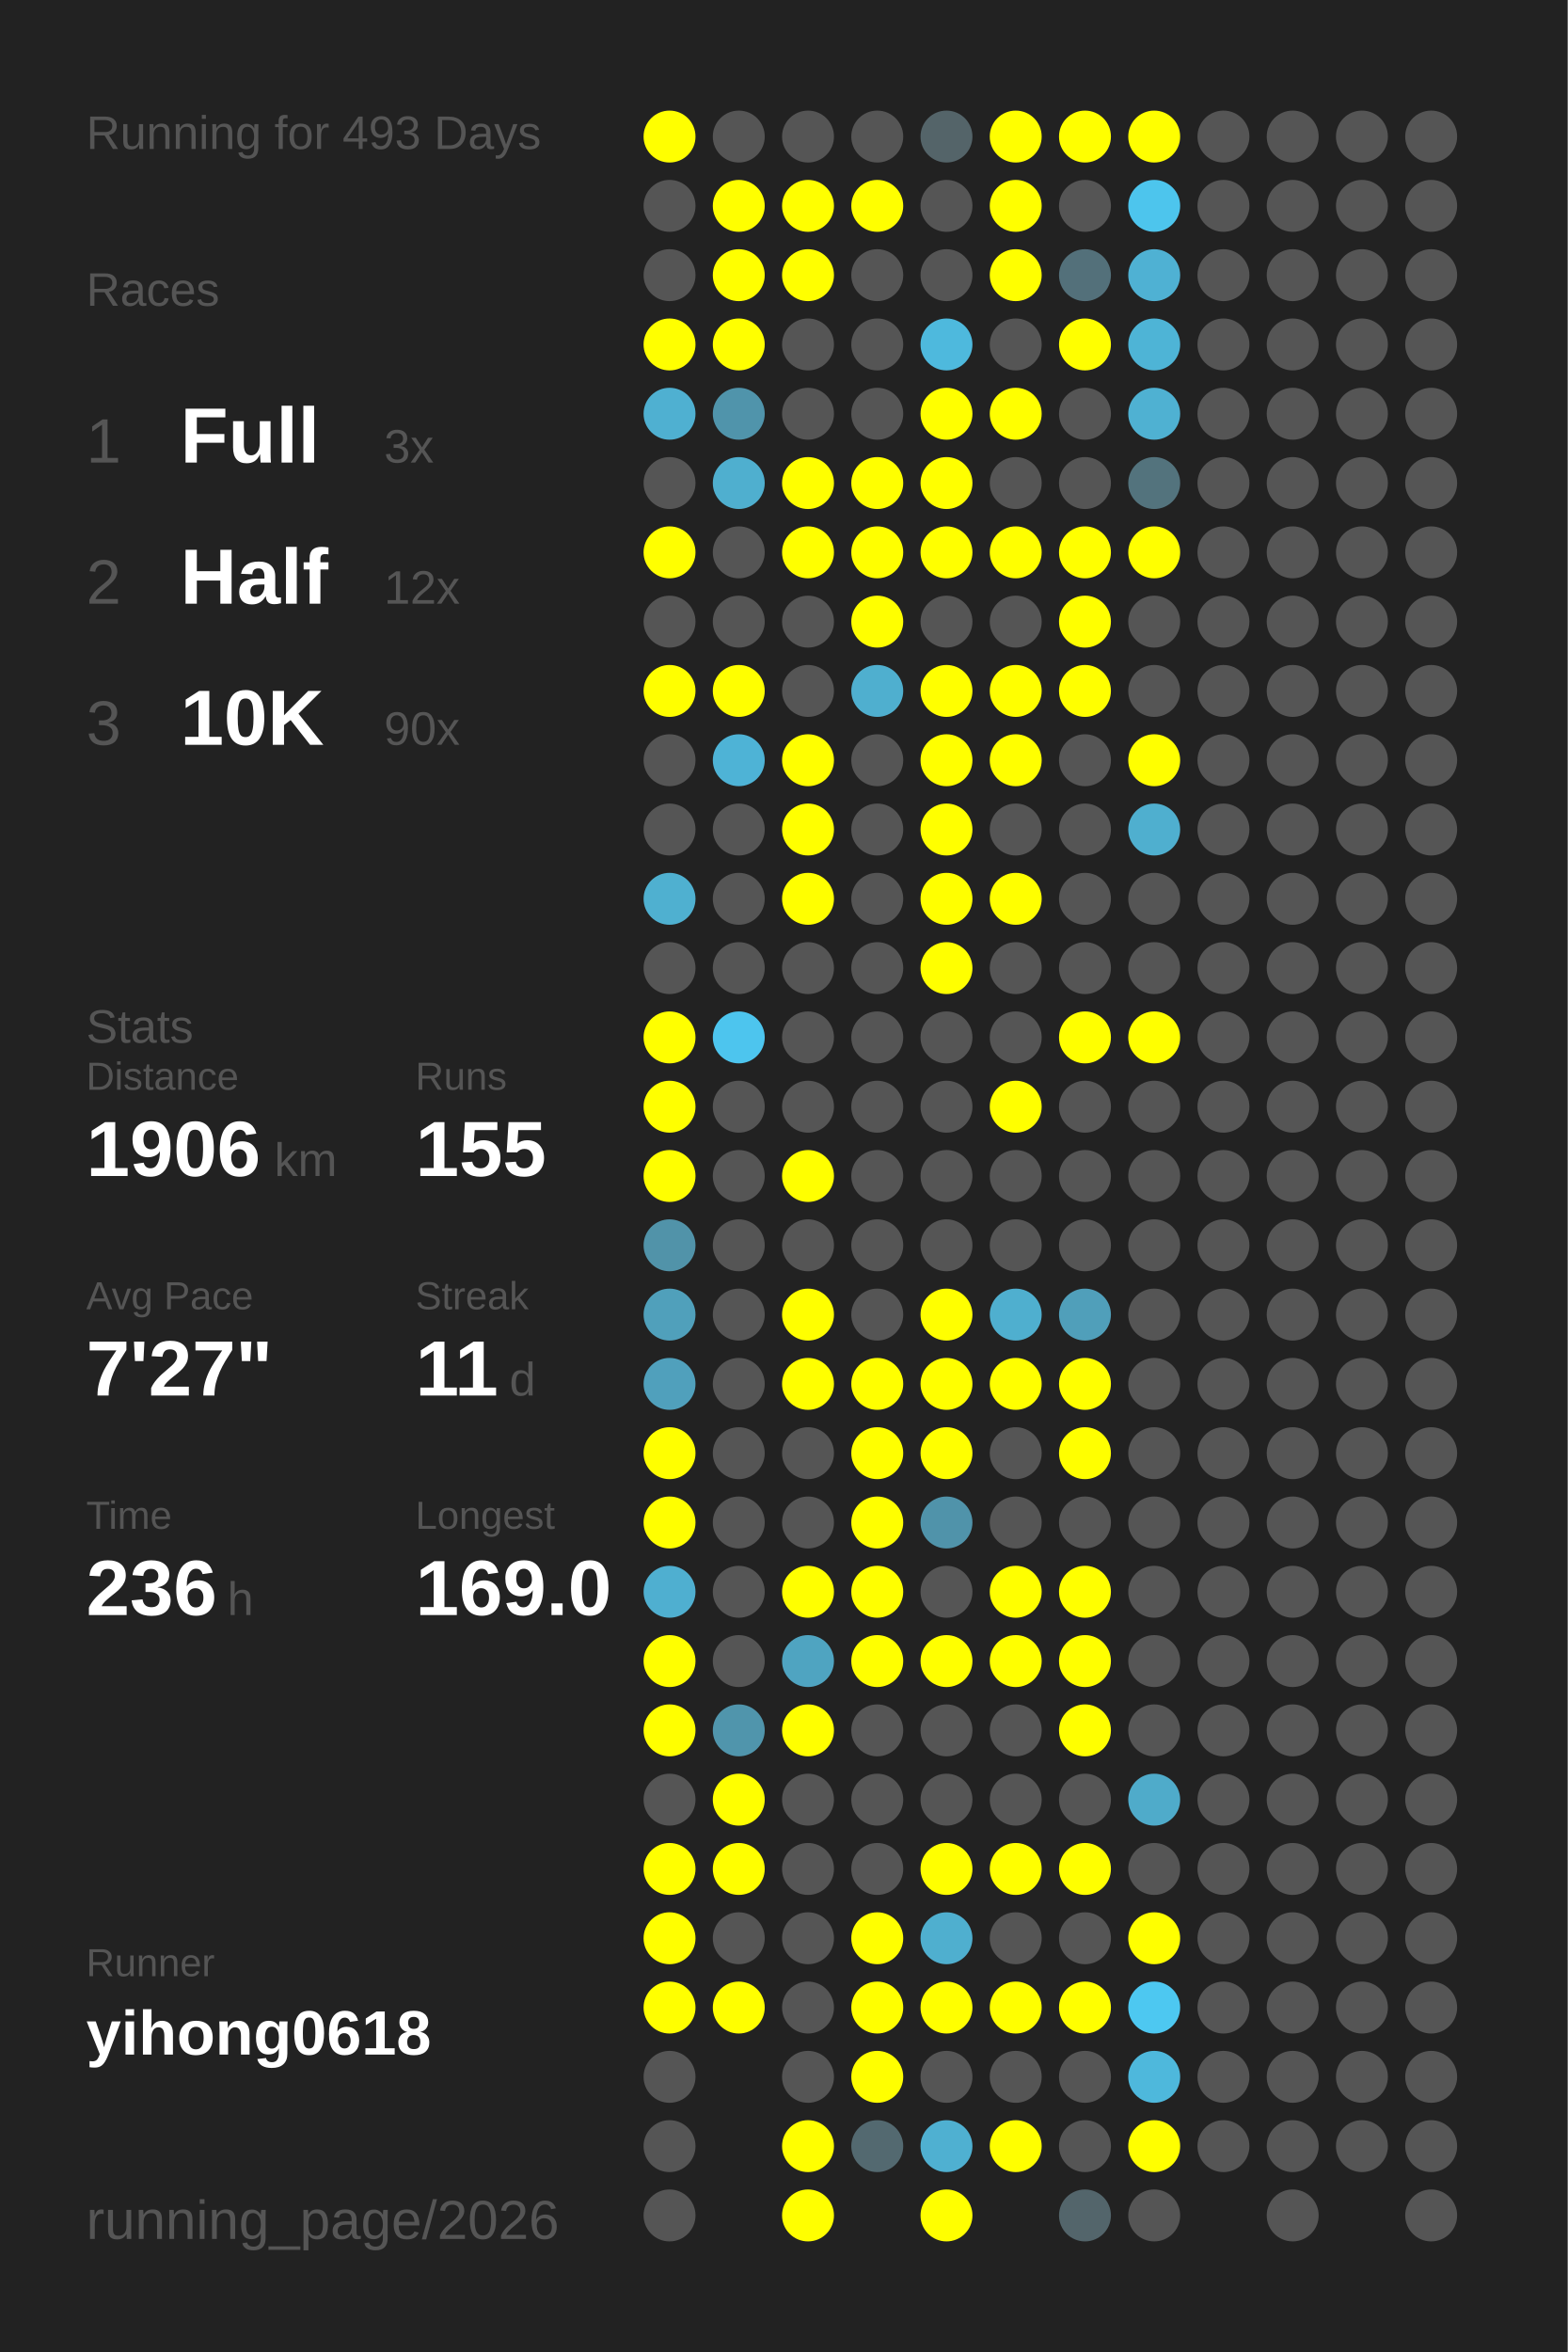
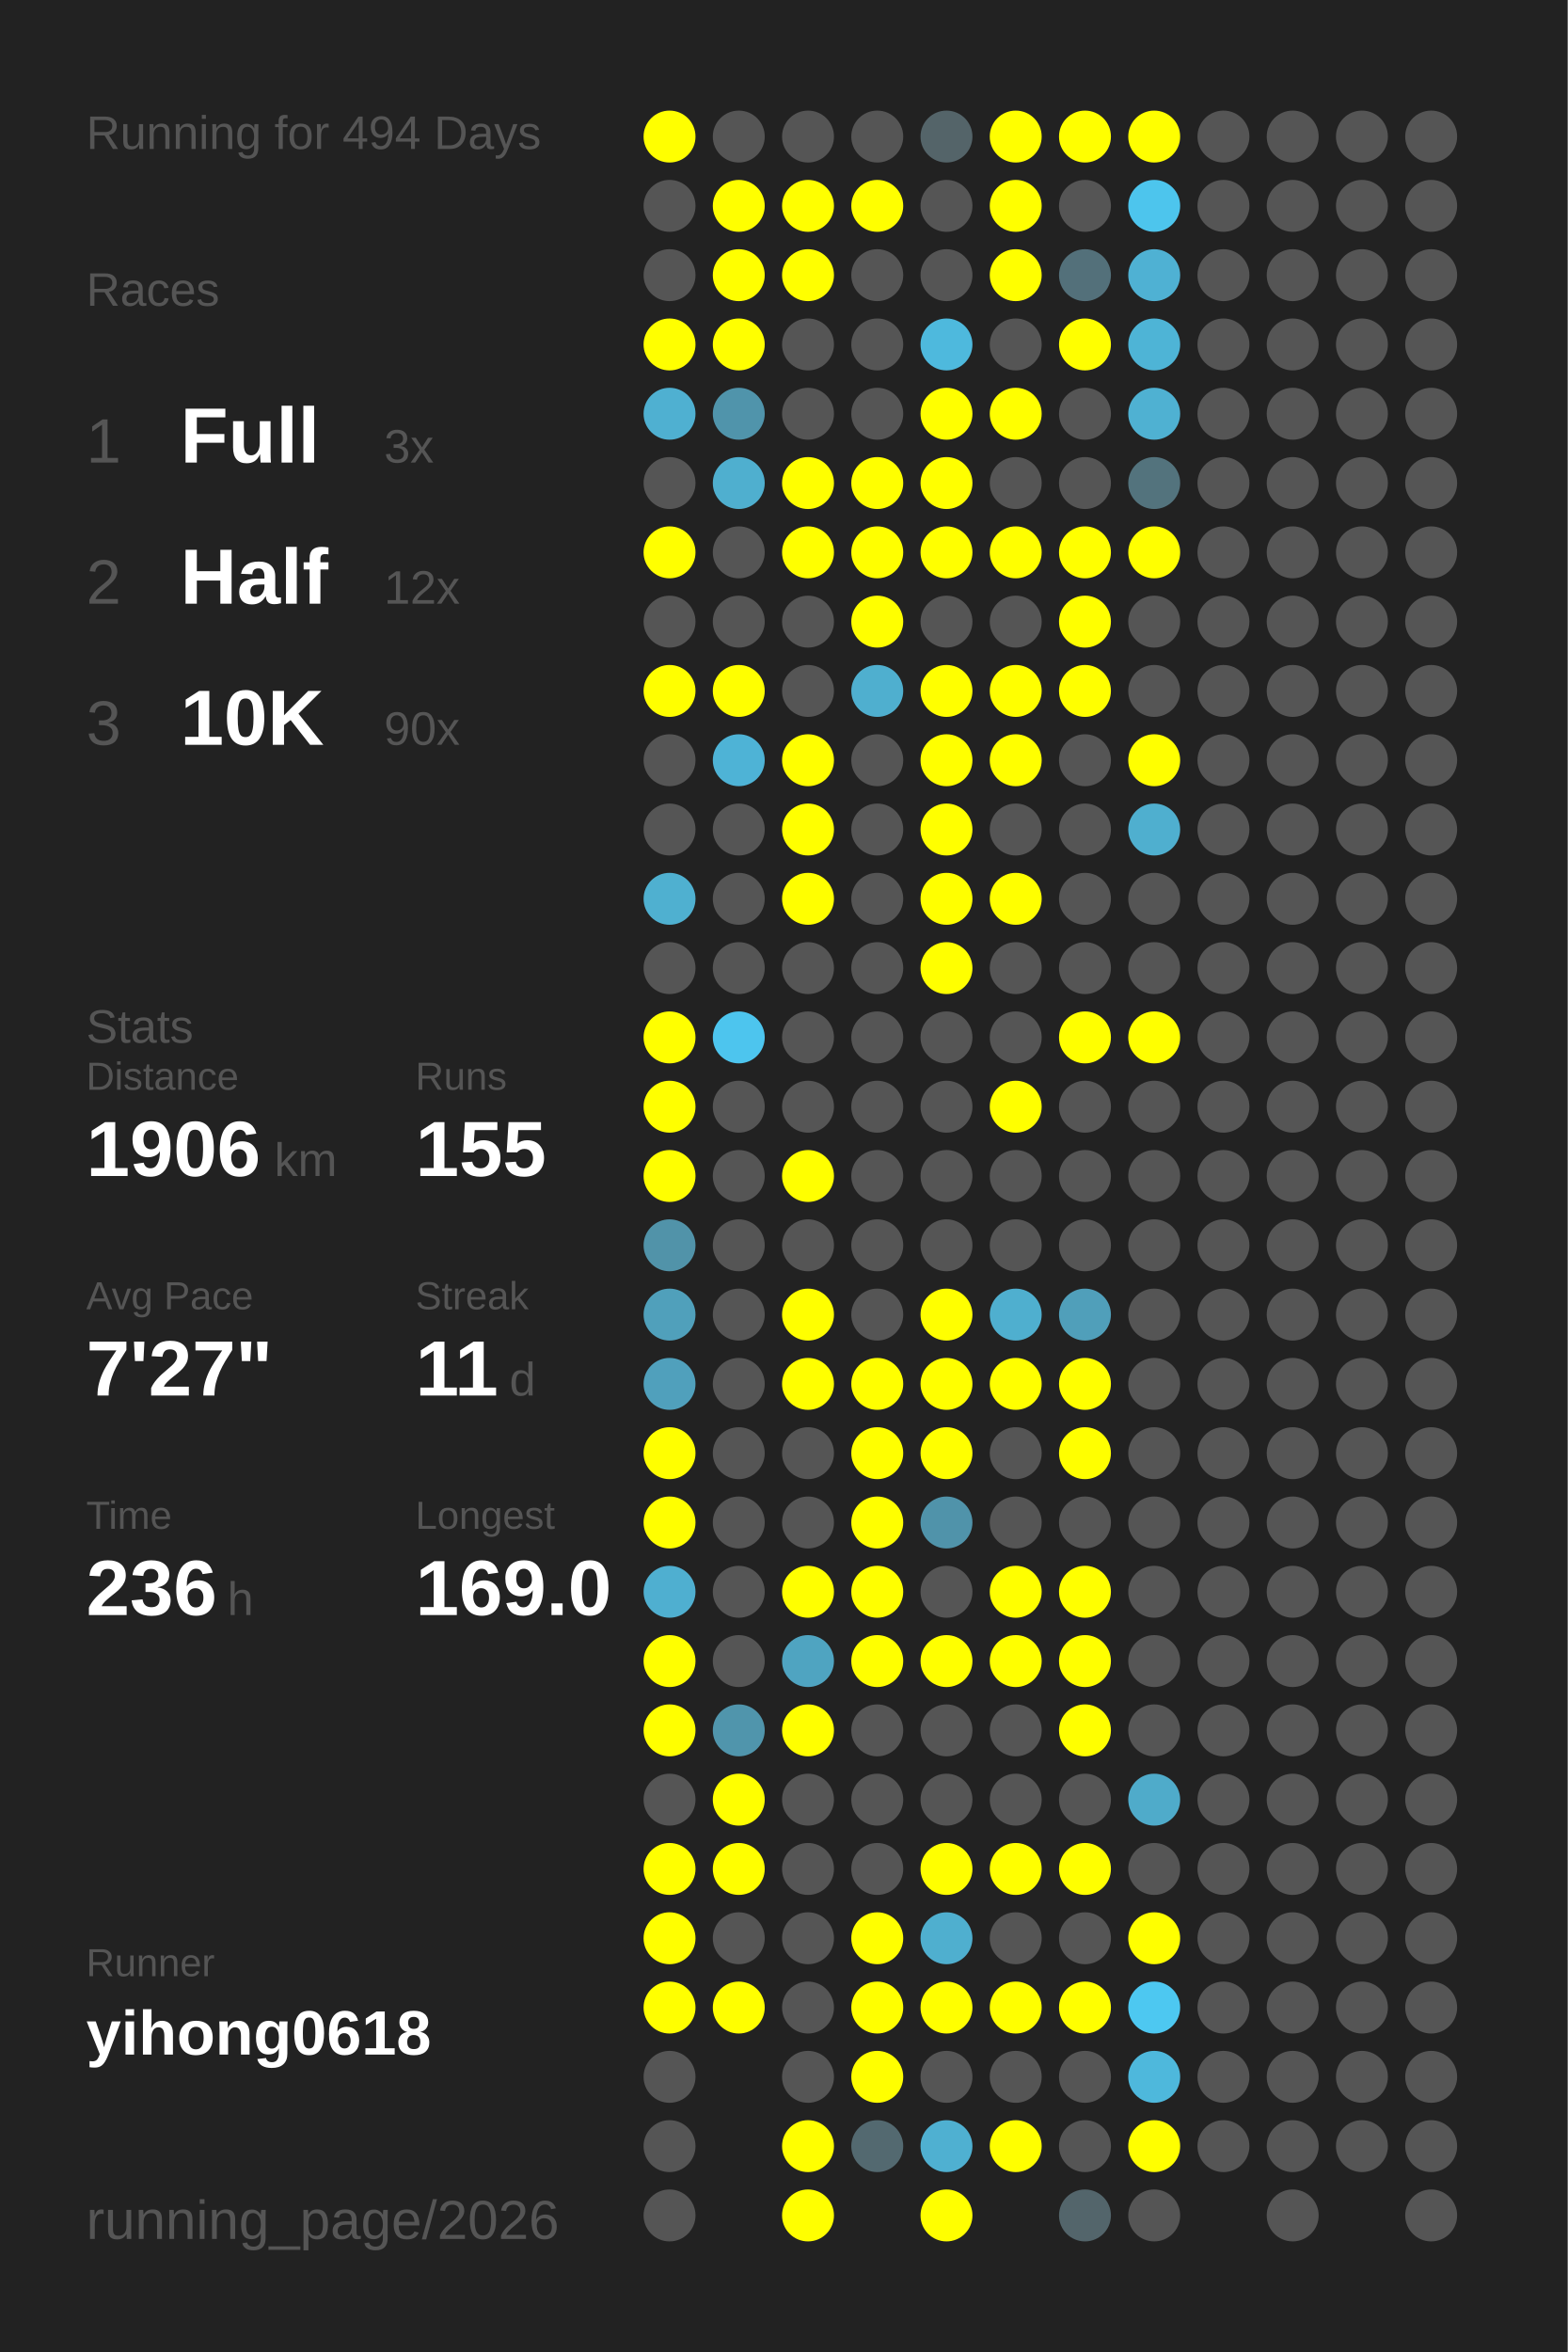
<svg xmlns="http://www.w3.org/2000/svg" baseProfile="full" height="300mm" version="1.1" viewBox="0,0,200,300" width="200mm">
  <defs />
  <rect fill="#222222" height="300" width="200" x="0" y="0" />
-   <text fill="#555555" style="font-size:6px; font-family:Arial;" x="11" y="19">Running for 493 Days</text>
+   <text fill="#555555" style="font-size:6px; font-family:Arial;" x="11" y="19">Running for 494 Days</text>
  <text fill="#555555" style="font-size:6px; font-family:Arial;" x="11" y="39">Races</text>
  <text fill="#555555" style="font-size:8px; font-family:Arial;" x="11" y="59">1</text>
  <text fill="#FFFFFF" style="font-size:10px; font-family:Arial; font-weight:bold;" x="23" y="59">Full</text>
  <text fill="#555555" style="font-size:6px; font-family:Arial;" x="49" y="59">3x</text>
  <text fill="#555555" style="font-size:8px; font-family:Arial;" x="11" y="77">2</text>
  <text fill="#FFFFFF" style="font-size:10px; font-family:Arial; font-weight:bold;" x="23" y="77">Half</text>
  <text fill="#555555" style="font-size:6px; font-family:Arial;" x="49" y="77">12x</text>
  <text fill="#555555" style="font-size:8px; font-family:Arial;" x="11" y="95">3</text>
  <text fill="#FFFFFF" style="font-size:10px; font-family:Arial; font-weight:bold;" x="23" y="95">10K</text>
  <text fill="#555555" style="font-size:6px; font-family:Arial;" x="49" y="95">90x</text>
  <text fill="#555555" style="font-size:6px; font-family:Arial;" x="11" y="133">Stats</text>
  <text fill="#555555" style="font-size:5px; font-family:Arial;" x="11" y="139">Distance</text>
  <text fill="#FFFFFF" style="font-size:10px; font-family:Arial; font-weight:bold;" x="11" y="150">1906</text>
  <text fill="#555555" style="font-size:6px; font-family:Arial;" x="35" y="150">km</text>
  <text fill="#555555" style="font-size:5px; font-family:Arial;" x="53" y="139">Runs</text>
  <text fill="#FFFFFF" style="font-size:10px; font-family:Arial; font-weight:bold;" x="53" y="150">155</text>
  <text fill="#555555" style="font-size:5px; font-family:Arial;" x="11" y="167">Avg Pace</text>
  <text fill="#FFFFFF" style="font-size:10px; font-family:Arial; font-weight:bold;" x="11" y="178">7'27"</text>
  <text fill="#555555" style="font-size:5px; font-family:Arial;" x="53" y="167">Streak</text>
  <text fill="#FFFFFF" style="font-size:10px; font-family:Arial; font-weight:bold;" x="53" y="178">11</text>
  <text fill="#555555" style="font-size:6px; font-family:Arial;" x="65" y="178">d</text>
  <text fill="#555555" style="font-size:5px; font-family:Arial;" x="11" y="195">Time</text>
  <text fill="#FFFFFF" style="font-size:10px; font-family:Arial; font-weight:bold;" x="11" y="206">236</text>
  <text fill="#555555" style="font-size:6px; font-family:Arial;" x="29" y="206">h</text>
  <text fill="#555555" style="font-size:5px; font-family:Arial;" x="53" y="195">Longest</text>
  <text fill="#FFFFFF" style="font-size:10px; font-family:Arial; font-weight:bold;" x="53" y="206">169.0</text>
  <text fill="#555555" style="font-size:5px; font-family:Arial;" x="11" y="252.065">Runner</text>
  <text fill="#FFFFFF" style="font-size:8px; font-family:Arial; font-weight:bold;" x="11" y="262.065">yihong0618</text>
  <text fill="#555555" style="font-size:7px; font-family:Arial;" x="11" y="285.581">running_page/2026</text>
  <circle cx="85.417" cy="17.419" fill="#FFFF00" r="3.312" />
  <circle cx="85.417" cy="26.258" fill="#555555" r="3.312" />
  <circle cx="85.417" cy="35.097" fill="#555555" r="3.312" />
  <circle cx="85.417" cy="43.935" fill="#FFFF00" r="3.312" />
  <circle cx="85.417" cy="52.774" fill="#4fb0d1" r="3.312" />
  <circle cx="85.417" cy="61.613" fill="#555555" r="3.312" />
  <circle cx="85.417" cy="70.452" fill="#FFFF00" r="3.312" />
  <circle cx="85.417" cy="79.29" fill="#555555" r="3.312" />
  <circle cx="85.417" cy="88.129" fill="#FFFF00" r="3.312" />
  <circle cx="85.417" cy="96.968" fill="#555555" r="3.312" />
  <circle cx="85.417" cy="105.806" fill="#555555" r="3.312" />
  <circle cx="85.417" cy="114.645" fill="#4fb0d0" r="3.312" />
  <circle cx="85.417" cy="123.484" fill="#555555" r="3.312" />
  <circle cx="85.417" cy="132.323" fill="#FFFF00" r="3.312" />
  <circle cx="85.417" cy="141.161" fill="#FFFF00" r="3.312" />
  <circle cx="85.417" cy="150" fill="#FFFF00" r="3.312" />
  <circle cx="85.417" cy="158.839" fill="#5193a9" r="3.312" />
  <circle cx="85.417" cy="167.677" fill="#50a0bb" r="3.312" />
  <circle cx="85.417" cy="176.516" fill="#50a0bc" r="3.312" />
  <circle cx="85.417" cy="185.355" fill="#FFFF00" r="3.312" />
  <circle cx="85.417" cy="194.194" fill="#FFFF00" r="3.312" />
  <circle cx="85.417" cy="203.032" fill="#4fafd0" r="3.312" />
  <circle cx="85.417" cy="211.871" fill="#FFFF00" r="3.312" />
  <circle cx="85.417" cy="220.71" fill="#FFFF00" r="3.312" />
  <circle cx="85.417" cy="229.548" fill="#555555" r="3.312" />
  <circle cx="85.417" cy="238.387" fill="#FFFF00" r="3.312" />
  <circle cx="85.417" cy="247.226" fill="#FFFF00" r="3.312" />
  <circle cx="85.417" cy="256.065" fill="#FFFF00" r="3.312" />
  <circle cx="85.417" cy="264.903" fill="#555555" r="3.312" />
  <circle cx="85.417" cy="273.742" fill="#555555" r="3.312" />
  <circle cx="85.417" cy="282.581" fill="#555555" r="3.312" />
  <circle cx="94.25" cy="17.419" fill="#555555" r="3.312" />
  <circle cx="94.25" cy="26.258" fill="#FFFF00" r="3.312" />
  <circle cx="94.25" cy="35.097" fill="#FFFF00" r="3.312" />
  <circle cx="94.25" cy="43.935" fill="#FFFF00" r="3.312" />
  <circle cx="94.25" cy="52.774" fill="#5094ab" r="3.312" />
  <circle cx="94.25" cy="61.613" fill="#4fafcf" r="3.312" />
  <circle cx="94.25" cy="70.452" fill="#555555" r="3.312" />
  <circle cx="94.25" cy="79.29" fill="#555555" r="3.312" />
  <circle cx="94.25" cy="88.129" fill="#FFFF00" r="3.312" />
  <circle cx="94.25" cy="96.968" fill="#4eb3d6" r="3.312" />
  <circle cx="94.25" cy="105.806" fill="#555555" r="3.312" />
  <circle cx="94.25" cy="114.645" fill="#555555" r="3.312" />
  <circle cx="94.25" cy="123.484" fill="#555555" r="3.312" />
  <circle cx="94.25" cy="132.323" fill="#4dc5ee" r="3.312" />
  <circle cx="94.25" cy="141.161" fill="#555555" r="3.312" />
  <circle cx="94.25" cy="150" fill="#555555" r="3.312" />
  <circle cx="94.25" cy="158.839" fill="#555555" r="3.312" />
  <circle cx="94.25" cy="167.677" fill="#555555" r="3.312" />
  <circle cx="94.25" cy="176.516" fill="#555555" r="3.312" />
  <circle cx="94.25" cy="185.355" fill="#555555" r="3.312" />
  <circle cx="94.25" cy="194.194" fill="#555555" r="3.312" />
  <circle cx="94.25" cy="203.032" fill="#555555" r="3.312" />
  <circle cx="94.25" cy="211.871" fill="#555555" r="3.312" />
  <circle cx="94.25" cy="220.71" fill="#5095ac" r="3.312" />
  <circle cx="94.25" cy="229.548" fill="#FFFF00" r="3.312" />
  <circle cx="94.25" cy="238.387" fill="#FFFF00" r="3.312" />
  <circle cx="94.25" cy="247.226" fill="#555555" r="3.312" />
  <circle cx="94.25" cy="256.065" fill="#FFFF00" r="3.312" />
  <circle cx="103.083" cy="17.419" fill="#555555" r="3.312" />
  <circle cx="103.083" cy="26.258" fill="#FFFF00" r="3.312" />
  <circle cx="103.083" cy="35.097" fill="#FFFF00" r="3.312" />
  <circle cx="103.083" cy="43.935" fill="#555555" r="3.312" />
  <circle cx="103.083" cy="52.774" fill="#555555" r="3.312" />
  <circle cx="103.083" cy="61.613" fill="#FFFF00" r="3.312" />
  <circle cx="103.083" cy="70.452" fill="#FFFF00" r="3.312" />
  <circle cx="103.083" cy="79.29" fill="#555555" r="3.312" />
  <circle cx="103.083" cy="88.129" fill="#555555" r="3.312" />
  <circle cx="103.083" cy="96.968" fill="#FFFF00" r="3.312" />
  <circle cx="103.083" cy="105.806" fill="#FFFF00" r="3.312" />
  <circle cx="103.083" cy="114.645" fill="#FFFF00" r="3.312" />
  <circle cx="103.083" cy="123.484" fill="#555555" r="3.312" />
  <circle cx="103.083" cy="132.323" fill="#555555" r="3.312" />
  <circle cx="103.083" cy="141.161" fill="#555555" r="3.312" />
  <circle cx="103.083" cy="150" fill="#FFFF00" r="3.312" />
  <circle cx="103.083" cy="158.839" fill="#555555" r="3.312" />
  <circle cx="103.083" cy="167.677" fill="#FFFF00" r="3.312" />
  <circle cx="103.083" cy="176.516" fill="#FFFF00" r="3.312" />
  <circle cx="103.083" cy="185.355" fill="#555555" r="3.312" />
  <circle cx="103.083" cy="194.194" fill="#555555" r="3.312" />
  <circle cx="103.083" cy="203.032" fill="#FFFF00" r="3.312" />
  <circle cx="103.083" cy="211.871" fill="#4fa4c1" r="3.312" />
  <circle cx="103.083" cy="220.71" fill="#FFFF00" r="3.312" />
  <circle cx="103.083" cy="229.548" fill="#555555" r="3.312" />
  <circle cx="103.083" cy="238.387" fill="#555555" r="3.312" />
  <circle cx="103.083" cy="247.226" fill="#555555" r="3.312" />
  <circle cx="103.083" cy="256.065" fill="#555555" r="3.312" />
  <circle cx="103.083" cy="264.903" fill="#555555" r="3.312" />
  <circle cx="103.083" cy="273.742" fill="#FFFF00" r="3.312" />
  <circle cx="103.083" cy="282.581" fill="#FFFF00" r="3.312" />
  <circle cx="111.917" cy="17.419" fill="#555555" r="3.312" />
  <circle cx="111.917" cy="26.258" fill="#FFFF00" r="3.312" />
  <circle cx="111.917" cy="35.097" fill="#555555" r="3.312" />
  <circle cx="111.917" cy="43.935" fill="#555555" r="3.312" />
  <circle cx="111.917" cy="52.774" fill="#555555" r="3.312" />
  <circle cx="111.917" cy="61.613" fill="#FFFF00" r="3.312" />
  <circle cx="111.917" cy="70.452" fill="#FFFF00" r="3.312" />
  <circle cx="111.917" cy="79.29" fill="#FFFF00" r="3.312" />
  <circle cx="111.917" cy="88.129" fill="#4fafcf" r="3.312" />
  <circle cx="111.917" cy="96.968" fill="#555555" r="3.312" />
  <circle cx="111.917" cy="105.806" fill="#555555" r="3.312" />
  <circle cx="111.917" cy="114.645" fill="#555555" r="3.312" />
  <circle cx="111.917" cy="123.484" fill="#555555" r="3.312" />
  <circle cx="111.917" cy="132.323" fill="#555555" r="3.312" />
  <circle cx="111.917" cy="141.161" fill="#555555" r="3.312" />
  <circle cx="111.917" cy="150" fill="#555555" r="3.312" />
  <circle cx="111.917" cy="158.839" fill="#555555" r="3.312" />
  <circle cx="111.917" cy="167.677" fill="#555555" r="3.312" />
  <circle cx="111.917" cy="176.516" fill="#FFFF00" r="3.312" />
  <circle cx="111.917" cy="185.355" fill="#FFFF00" r="3.312" />
  <circle cx="111.917" cy="194.194" fill="#FFFF00" r="3.312" />
  <circle cx="111.917" cy="203.032" fill="#FFFF00" r="3.312" />
  <circle cx="111.917" cy="211.871" fill="#FFFF00" r="3.312" />
  <circle cx="111.917" cy="220.71" fill="#555555" r="3.312" />
  <circle cx="111.917" cy="229.548" fill="#555555" r="3.312" />
  <circle cx="111.917" cy="238.387" fill="#555555" r="3.312" />
  <circle cx="111.917" cy="247.226" fill="#FFFF00" r="3.312" />
  <circle cx="111.917" cy="256.065" fill="#FFFF00" r="3.312" />
  <circle cx="111.917" cy="264.903" fill="#FFFF00" r="3.312" />
  <circle cx="111.917" cy="273.742" fill="#536970" r="3.312" />
  <circle cx="120.75" cy="17.419" fill="#546469" r="3.312" />
  <circle cx="120.75" cy="26.258" fill="#555555" r="3.312" />
  <circle cx="120.75" cy="35.097" fill="#555555" r="3.312" />
  <circle cx="120.75" cy="43.935" fill="#4eb9dd" r="3.312" />
  <circle cx="120.75" cy="52.774" fill="#FFFF00" r="3.312" />
  <circle cx="120.75" cy="61.613" fill="#FFFF00" r="3.312" />
  <circle cx="120.75" cy="70.452" fill="#FFFF00" r="3.312" />
  <circle cx="120.75" cy="79.29" fill="#555555" r="3.312" />
  <circle cx="120.75" cy="88.129" fill="#FFFF00" r="3.312" />
  <circle cx="120.75" cy="96.968" fill="#FFFF00" r="3.312" />
  <circle cx="120.75" cy="105.806" fill="#FFFF00" r="3.312" />
  <circle cx="120.75" cy="114.645" fill="#FFFF00" r="3.312" />
  <circle cx="120.75" cy="123.484" fill="#FFFF00" r="3.312" />
  <circle cx="120.75" cy="132.323" fill="#555555" r="3.312" />
  <circle cx="120.75" cy="141.161" fill="#555555" r="3.312" />
  <circle cx="120.75" cy="150" fill="#555555" r="3.312" />
  <circle cx="120.75" cy="158.839" fill="#555555" r="3.312" />
  <circle cx="120.75" cy="167.677" fill="#FFFF00" r="3.312" />
  <circle cx="120.75" cy="176.516" fill="#FFFF00" r="3.312" />
  <circle cx="120.75" cy="185.355" fill="#FFFF00" r="3.312" />
  <circle cx="120.75" cy="194.194" fill="#5093aa" r="3.312" />
  <circle cx="120.75" cy="203.032" fill="#555555" r="3.312" />
  <circle cx="120.75" cy="211.871" fill="#FFFF00" r="3.312" />
  <circle cx="120.75" cy="220.71" fill="#555555" r="3.312" />
  <circle cx="120.75" cy="229.548" fill="#555555" r="3.312" />
  <circle cx="120.75" cy="238.387" fill="#FFFF00" r="3.312" />
  <circle cx="120.75" cy="247.226" fill="#4fafcf" r="3.312" />
  <circle cx="120.75" cy="256.065" fill="#FFFF00" r="3.312" />
  <circle cx="120.75" cy="264.903" fill="#555555" r="3.312" />
  <circle cx="120.75" cy="273.742" fill="#4fb0d1" r="3.312" />
  <circle cx="120.75" cy="282.581" fill="#FFFF00" r="3.312" />
  <circle cx="129.583" cy="17.419" fill="#FFFF00" r="3.312" />
  <circle cx="129.583" cy="26.258" fill="#FFFF00" r="3.312" />
  <circle cx="129.583" cy="35.097" fill="#FFFF00" r="3.312" />
  <circle cx="129.583" cy="43.935" fill="#555555" r="3.312" />
  <circle cx="129.583" cy="52.774" fill="#FFFF00" r="3.312" />
  <circle cx="129.583" cy="61.613" fill="#555555" r="3.312" />
  <circle cx="129.583" cy="70.452" fill="#FFFF00" r="3.312" />
  <circle cx="129.583" cy="79.29" fill="#555555" r="3.312" />
  <circle cx="129.583" cy="88.129" fill="#FFFF00" r="3.312" />
  <circle cx="129.583" cy="96.968" fill="#FFFF00" r="3.312" />
  <circle cx="129.583" cy="105.806" fill="#555555" r="3.312" />
  <circle cx="129.583" cy="114.645" fill="#FFFF00" r="3.312" />
  <circle cx="129.583" cy="123.484" fill="#555555" r="3.312" />
  <circle cx="129.583" cy="132.323" fill="#555555" r="3.312" />
  <circle cx="129.583" cy="141.161" fill="#FFFF00" r="3.312" />
  <circle cx="129.583" cy="150" fill="#555555" r="3.312" />
  <circle cx="129.583" cy="158.839" fill="#555555" r="3.312" />
  <circle cx="129.583" cy="167.677" fill="#4fafcf" r="3.312" />
  <circle cx="129.583" cy="176.516" fill="#FFFF00" r="3.312" />
  <circle cx="129.583" cy="185.355" fill="#555555" r="3.312" />
  <circle cx="129.583" cy="194.194" fill="#555555" r="3.312" />
  <circle cx="129.583" cy="203.032" fill="#FFFF00" r="3.312" />
  <circle cx="129.583" cy="211.871" fill="#FFFF00" r="3.312" />
  <circle cx="129.583" cy="220.71" fill="#555555" r="3.312" />
  <circle cx="129.583" cy="229.548" fill="#555555" r="3.312" />
  <circle cx="129.583" cy="238.387" fill="#FFFF00" r="3.312" />
  <circle cx="129.583" cy="247.226" fill="#555555" r="3.312" />
  <circle cx="129.583" cy="256.065" fill="#FFFF00" r="3.312" />
  <circle cx="129.583" cy="264.903" fill="#555555" r="3.312" />
  <circle cx="129.583" cy="273.742" fill="#FFFF00" r="3.312" />
  <circle cx="138.417" cy="17.419" fill="#FFFF00" r="3.312" />
  <circle cx="138.417" cy="26.258" fill="#555555" r="3.312" />
  <circle cx="138.417" cy="35.097" fill="#53707a" r="3.312" />
  <circle cx="138.417" cy="43.935" fill="#FFFF00" r="3.312" />
  <circle cx="138.417" cy="52.774" fill="#555555" r="3.312" />
  <circle cx="138.417" cy="61.613" fill="#555555" r="3.312" />
  <circle cx="138.417" cy="70.452" fill="#FFFF00" r="3.312" />
  <circle cx="138.417" cy="79.29" fill="#FFFF00" r="3.312" />
  <circle cx="138.417" cy="88.129" fill="#FFFF00" r="3.312" />
  <circle cx="138.417" cy="96.968" fill="#555555" r="3.312" />
  <circle cx="138.417" cy="105.806" fill="#555555" r="3.312" />
  <circle cx="138.417" cy="114.645" fill="#555555" r="3.312" />
  <circle cx="138.417" cy="123.484" fill="#555555" r="3.312" />
  <circle cx="138.417" cy="132.323" fill="#FFFF00" r="3.312" />
  <circle cx="138.417" cy="141.161" fill="#555555" r="3.312" />
  <circle cx="138.417" cy="150" fill="#555555" r="3.312" />
  <circle cx="138.417" cy="158.839" fill="#555555" r="3.312" />
  <circle cx="138.417" cy="167.677" fill="#509fba" r="3.312" />
  <circle cx="138.417" cy="176.516" fill="#FFFF00" r="3.312" />
  <circle cx="138.417" cy="185.355" fill="#FFFF00" r="3.312" />
  <circle cx="138.417" cy="194.194" fill="#555555" r="3.312" />
  <circle cx="138.417" cy="203.032" fill="#FFFF00" r="3.312" />
  <circle cx="138.417" cy="211.871" fill="#FFFF00" r="3.312" />
  <circle cx="138.417" cy="220.71" fill="#FFFF00" r="3.312" />
  <circle cx="138.417" cy="229.548" fill="#555555" r="3.312" />
  <circle cx="138.417" cy="238.387" fill="#FFFF00" r="3.312" />
  <circle cx="138.417" cy="247.226" fill="#555555" r="3.312" />
  <circle cx="138.417" cy="256.065" fill="#FFFF00" r="3.312" />
  <circle cx="138.417" cy="264.903" fill="#555555" r="3.312" />
  <circle cx="138.417" cy="273.742" fill="#555555" r="3.312" />
  <circle cx="138.417" cy="282.581" fill="#53656b" r="3.312" />
  <circle cx="147.25" cy="17.419" fill="#FFFF00" r="3.312" />
  <circle cx="147.25" cy="26.258" fill="#4dc5ed" r="3.312" />
  <circle cx="147.25" cy="35.097" fill="#4fb1d3" r="3.312" />
  <circle cx="147.25" cy="43.935" fill="#4eb4d6" r="3.312" />
  <circle cx="147.25" cy="52.774" fill="#4fb1d2" r="3.312" />
  <circle cx="147.25" cy="61.613" fill="#53737d" r="3.312" />
  <circle cx="147.25" cy="70.452" fill="#FFFF00" r="3.312" />
  <circle cx="147.25" cy="79.29" fill="#555555" r="3.312" />
  <circle cx="147.25" cy="88.129" fill="#555555" r="3.312" />
  <circle cx="147.25" cy="96.968" fill="#FFFF00" r="3.312" />
  <circle cx="147.25" cy="105.806" fill="#4fafcf" r="3.312" />
  <circle cx="147.25" cy="114.645" fill="#555555" r="3.312" />
  <circle cx="147.25" cy="123.484" fill="#555555" r="3.312" />
  <circle cx="147.25" cy="132.323" fill="#FFFF00" r="3.312" />
  <circle cx="147.25" cy="141.161" fill="#555555" r="3.312" />
  <circle cx="147.25" cy="150" fill="#555555" r="3.312" />
  <circle cx="147.25" cy="158.839" fill="#555555" r="3.312" />
  <circle cx="147.25" cy="167.677" fill="#555555" r="3.312" />
  <circle cx="147.25" cy="176.516" fill="#555555" r="3.312" />
  <circle cx="147.25" cy="185.355" fill="#555555" r="3.312" />
  <circle cx="147.25" cy="194.194" fill="#555555" r="3.312" />
  <circle cx="147.25" cy="203.032" fill="#555555" r="3.312" />
  <circle cx="147.25" cy="211.871" fill="#555555" r="3.312" />
  <circle cx="147.25" cy="220.71" fill="#555555" r="3.312" />
  <circle cx="147.25" cy="229.548" fill="#4fabca" r="3.312" />
  <circle cx="147.25" cy="238.387" fill="#555555" r="3.312" />
  <circle cx="147.25" cy="247.226" fill="#FFFF00" r="3.312" />
  <circle cx="147.25" cy="256.065" fill="#4dc8f1" r="3.312" />
  <circle cx="147.25" cy="264.903" fill="#4eb8dc" r="3.312" />
  <circle cx="147.25" cy="273.742" fill="#FFFF00" r="3.312" />
  <circle cx="147.25" cy="282.581" fill="#555555" r="3.312" />
  <circle cx="156.083" cy="17.419" fill="#555555" r="3.312" />
  <circle cx="156.083" cy="26.258" fill="#555555" r="3.312" />
  <circle cx="156.083" cy="35.097" fill="#555555" r="3.312" />
  <circle cx="156.083" cy="43.935" fill="#555555" r="3.312" />
  <circle cx="156.083" cy="52.774" fill="#555555" r="3.312" />
  <circle cx="156.083" cy="61.613" fill="#555555" r="3.312" />
  <circle cx="156.083" cy="70.452" fill="#555555" r="3.312" />
  <circle cx="156.083" cy="79.29" fill="#555555" r="3.312" />
  <circle cx="156.083" cy="88.129" fill="#555555" r="3.312" />
  <circle cx="156.083" cy="96.968" fill="#555555" r="3.312" />
  <circle cx="156.083" cy="105.806" fill="#555555" r="3.312" />
  <circle cx="156.083" cy="114.645" fill="#555555" r="3.312" />
  <circle cx="156.083" cy="123.484" fill="#555555" r="3.312" />
  <circle cx="156.083" cy="132.323" fill="#555555" r="3.312" />
  <circle cx="156.083" cy="141.161" fill="#555555" r="3.312" />
  <circle cx="156.083" cy="150" fill="#555555" r="3.312" />
  <circle cx="156.083" cy="158.839" fill="#555555" r="3.312" />
  <circle cx="156.083" cy="167.677" fill="#555555" r="3.312" />
  <circle cx="156.083" cy="176.516" fill="#555555" r="3.312" />
  <circle cx="156.083" cy="185.355" fill="#555555" r="3.312" />
  <circle cx="156.083" cy="194.194" fill="#555555" r="3.312" />
  <circle cx="156.083" cy="203.032" fill="#555555" r="3.312" />
  <circle cx="156.083" cy="211.871" fill="#555555" r="3.312" />
  <circle cx="156.083" cy="220.71" fill="#555555" r="3.312" />
  <circle cx="156.083" cy="229.548" fill="#555555" r="3.312" />
  <circle cx="156.083" cy="238.387" fill="#555555" r="3.312" />
  <circle cx="156.083" cy="247.226" fill="#555555" r="3.312" />
  <circle cx="156.083" cy="256.065" fill="#555555" r="3.312" />
  <circle cx="156.083" cy="264.903" fill="#555555" r="3.312" />
  <circle cx="156.083" cy="273.742" fill="#555555" r="3.312" />
  <circle cx="164.917" cy="17.419" fill="#555555" r="3.312" />
  <circle cx="164.917" cy="26.258" fill="#555555" r="3.312" />
  <circle cx="164.917" cy="35.097" fill="#555555" r="3.312" />
  <circle cx="164.917" cy="43.935" fill="#555555" r="3.312" />
  <circle cx="164.917" cy="52.774" fill="#555555" r="3.312" />
  <circle cx="164.917" cy="61.613" fill="#555555" r="3.312" />
  <circle cx="164.917" cy="70.452" fill="#555555" r="3.312" />
  <circle cx="164.917" cy="79.29" fill="#555555" r="3.312" />
  <circle cx="164.917" cy="88.129" fill="#555555" r="3.312" />
  <circle cx="164.917" cy="96.968" fill="#555555" r="3.312" />
  <circle cx="164.917" cy="105.806" fill="#555555" r="3.312" />
  <circle cx="164.917" cy="114.645" fill="#555555" r="3.312" />
  <circle cx="164.917" cy="123.484" fill="#555555" r="3.312" />
  <circle cx="164.917" cy="132.323" fill="#555555" r="3.312" />
  <circle cx="164.917" cy="141.161" fill="#555555" r="3.312" />
  <circle cx="164.917" cy="150" fill="#555555" r="3.312" />
  <circle cx="164.917" cy="158.839" fill="#555555" r="3.312" />
  <circle cx="164.917" cy="167.677" fill="#555555" r="3.312" />
  <circle cx="164.917" cy="176.516" fill="#555555" r="3.312" />
  <circle cx="164.917" cy="185.355" fill="#555555" r="3.312" />
  <circle cx="164.917" cy="194.194" fill="#555555" r="3.312" />
  <circle cx="164.917" cy="203.032" fill="#555555" r="3.312" />
  <circle cx="164.917" cy="211.871" fill="#555555" r="3.312" />
  <circle cx="164.917" cy="220.71" fill="#555555" r="3.312" />
  <circle cx="164.917" cy="229.548" fill="#555555" r="3.312" />
  <circle cx="164.917" cy="238.387" fill="#555555" r="3.312" />
  <circle cx="164.917" cy="247.226" fill="#555555" r="3.312" />
  <circle cx="164.917" cy="256.065" fill="#555555" r="3.312" />
  <circle cx="164.917" cy="264.903" fill="#555555" r="3.312" />
  <circle cx="164.917" cy="273.742" fill="#555555" r="3.312" />
  <circle cx="164.917" cy="282.581" fill="#555555" r="3.312" />
  <circle cx="173.75" cy="17.419" fill="#555555" r="3.312" />
  <circle cx="173.75" cy="26.258" fill="#555555" r="3.312" />
  <circle cx="173.75" cy="35.097" fill="#555555" r="3.312" />
  <circle cx="173.75" cy="43.935" fill="#555555" r="3.312" />
  <circle cx="173.75" cy="52.774" fill="#555555" r="3.312" />
  <circle cx="173.75" cy="61.613" fill="#555555" r="3.312" />
  <circle cx="173.75" cy="70.452" fill="#555555" r="3.312" />
  <circle cx="173.75" cy="79.29" fill="#555555" r="3.312" />
  <circle cx="173.75" cy="88.129" fill="#555555" r="3.312" />
  <circle cx="173.75" cy="96.968" fill="#555555" r="3.312" />
  <circle cx="173.75" cy="105.806" fill="#555555" r="3.312" />
  <circle cx="173.75" cy="114.645" fill="#555555" r="3.312" />
  <circle cx="173.75" cy="123.484" fill="#555555" r="3.312" />
  <circle cx="173.75" cy="132.323" fill="#555555" r="3.312" />
  <circle cx="173.75" cy="141.161" fill="#555555" r="3.312" />
  <circle cx="173.75" cy="150" fill="#555555" r="3.312" />
  <circle cx="173.75" cy="158.839" fill="#555555" r="3.312" />
  <circle cx="173.75" cy="167.677" fill="#555555" r="3.312" />
  <circle cx="173.75" cy="176.516" fill="#555555" r="3.312" />
  <circle cx="173.75" cy="185.355" fill="#555555" r="3.312" />
  <circle cx="173.75" cy="194.194" fill="#555555" r="3.312" />
  <circle cx="173.75" cy="203.032" fill="#555555" r="3.312" />
  <circle cx="173.75" cy="211.871" fill="#555555" r="3.312" />
  <circle cx="173.75" cy="220.71" fill="#555555" r="3.312" />
  <circle cx="173.75" cy="229.548" fill="#555555" r="3.312" />
  <circle cx="173.75" cy="238.387" fill="#555555" r="3.312" />
  <circle cx="173.75" cy="247.226" fill="#555555" r="3.312" />
  <circle cx="173.75" cy="256.065" fill="#555555" r="3.312" />
  <circle cx="173.75" cy="264.903" fill="#555555" r="3.312" />
  <circle cx="173.75" cy="273.742" fill="#555555" r="3.312" />
  <circle cx="182.583" cy="17.419" fill="#555555" r="3.312" />
  <circle cx="182.583" cy="26.258" fill="#555555" r="3.312" />
  <circle cx="182.583" cy="35.097" fill="#555555" r="3.312" />
  <circle cx="182.583" cy="43.935" fill="#555555" r="3.312" />
  <circle cx="182.583" cy="52.774" fill="#555555" r="3.312" />
  <circle cx="182.583" cy="61.613" fill="#555555" r="3.312" />
  <circle cx="182.583" cy="70.452" fill="#555555" r="3.312" />
  <circle cx="182.583" cy="79.29" fill="#555555" r="3.312" />
  <circle cx="182.583" cy="88.129" fill="#555555" r="3.312" />
  <circle cx="182.583" cy="96.968" fill="#555555" r="3.312" />
  <circle cx="182.583" cy="105.806" fill="#555555" r="3.312" />
  <circle cx="182.583" cy="114.645" fill="#555555" r="3.312" />
  <circle cx="182.583" cy="123.484" fill="#555555" r="3.312" />
  <circle cx="182.583" cy="132.323" fill="#555555" r="3.312" />
  <circle cx="182.583" cy="141.161" fill="#555555" r="3.312" />
  <circle cx="182.583" cy="150" fill="#555555" r="3.312" />
  <circle cx="182.583" cy="158.839" fill="#555555" r="3.312" />
  <circle cx="182.583" cy="167.677" fill="#555555" r="3.312" />
  <circle cx="182.583" cy="176.516" fill="#555555" r="3.312" />
  <circle cx="182.583" cy="185.355" fill="#555555" r="3.312" />
  <circle cx="182.583" cy="194.194" fill="#555555" r="3.312" />
  <circle cx="182.583" cy="203.032" fill="#555555" r="3.312" />
  <circle cx="182.583" cy="211.871" fill="#555555" r="3.312" />
  <circle cx="182.583" cy="220.71" fill="#555555" r="3.312" />
  <circle cx="182.583" cy="229.548" fill="#555555" r="3.312" />
  <circle cx="182.583" cy="238.387" fill="#555555" r="3.312" />
  <circle cx="182.583" cy="247.226" fill="#555555" r="3.312" />
  <circle cx="182.583" cy="256.065" fill="#555555" r="3.312" />
  <circle cx="182.583" cy="264.903" fill="#555555" r="3.312" />
  <circle cx="182.583" cy="273.742" fill="#555555" r="3.312" />
  <circle cx="182.583" cy="282.581" fill="#555555" r="3.312" />
</svg>
